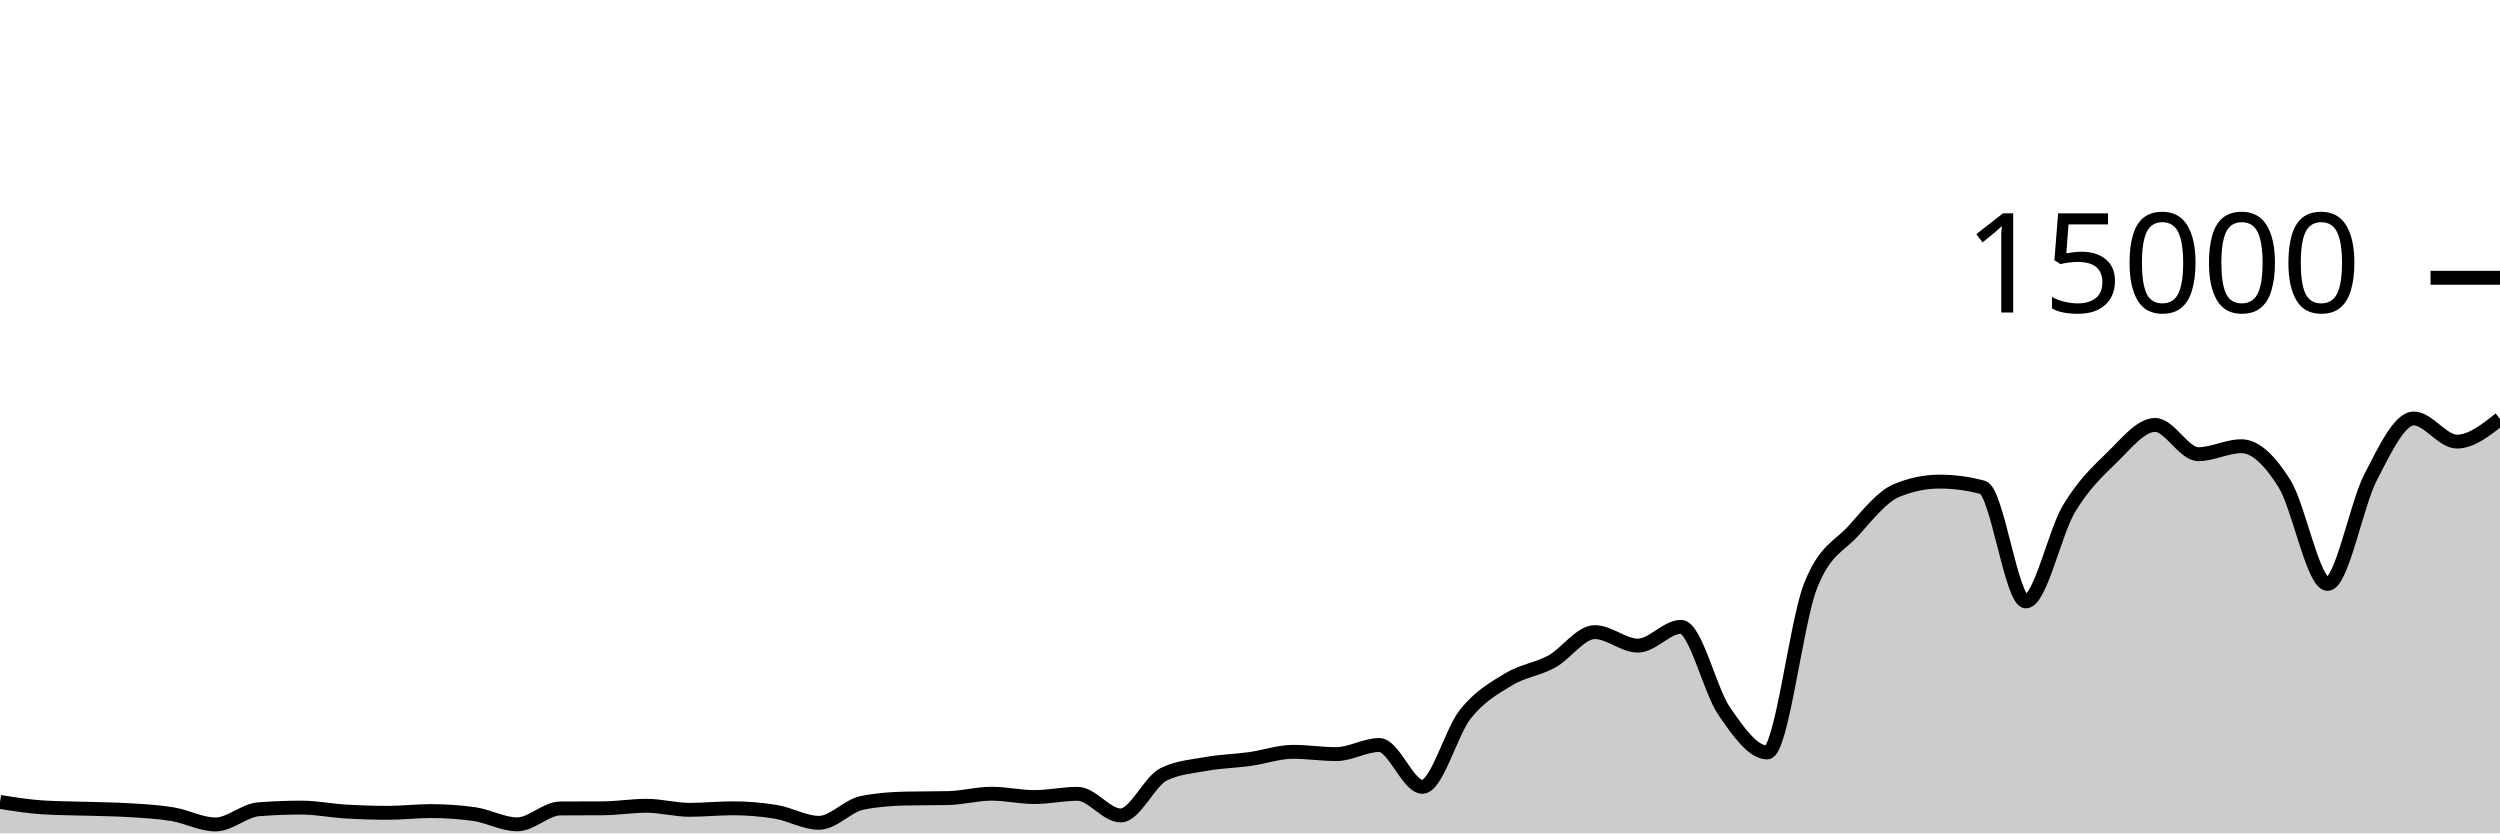
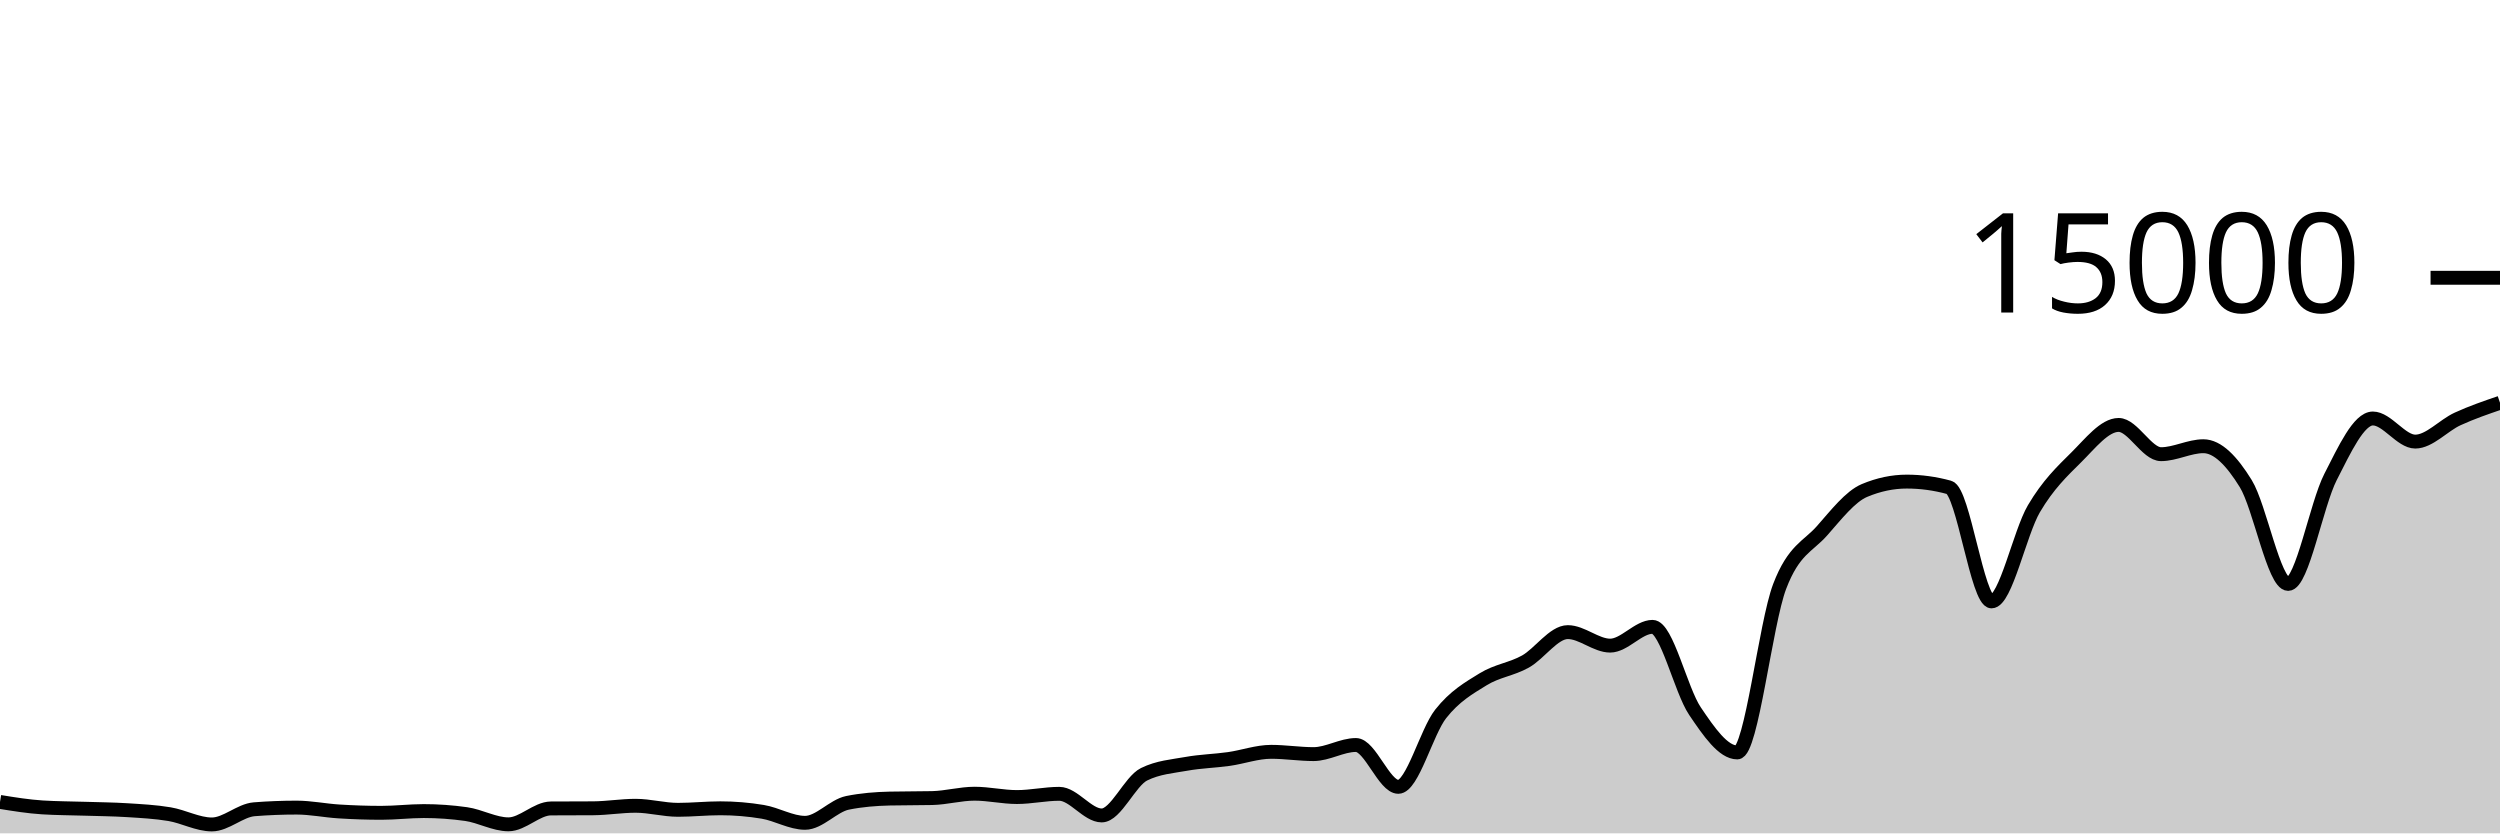
<svg xmlns="http://www.w3.org/2000/svg" viewBox="0 0 180 60">
  <g transform="translate(0,20)">
-     <path class="area" fill="rgba(0, 0, 0, 0.2)" d="M0,37.739C1.034,37.904,2.069,38.069,3.103,38.133C4.138,38.197,5.172,38.196,6.207,38.229C7.241,38.263,8.276,38.268,9.31,38.333C10.345,38.398,11.379,38.448,12.414,38.619C13.448,38.79,14.483,39.36,15.517,39.36C16.552,39.36,17.586,38.347,18.621,38.267C19.655,38.187,20.69,38.147,21.724,38.147C22.759,38.147,23.793,38.361,24.828,38.424C25.862,38.487,26.897,38.523,27.931,38.523C28.966,38.523,30,38.397,31.034,38.397C32.069,38.397,33.103,38.469,34.138,38.613C35.172,38.757,36.207,39.352,37.241,39.352C38.276,39.352,39.31,38.215,40.345,38.208C41.379,38.201,42.414,38.204,43.448,38.197C44.483,38.19,45.517,38.016,46.552,38.016C47.586,38.016,48.621,38.307,49.655,38.307C50.69,38.307,51.724,38.197,52.759,38.197C53.793,38.197,54.828,38.282,55.862,38.451C56.897,38.62,57.931,39.243,58.966,39.243C60,39.243,61.034,38.012,62.069,37.805C63.103,37.599,64.138,37.519,65.172,37.496C66.207,37.473,67.241,37.484,68.276,37.461C69.31,37.438,70.345,37.147,71.379,37.147C72.414,37.147,73.448,37.387,74.483,37.387C75.517,37.387,76.552,37.155,77.586,37.155C78.621,37.155,79.655,38.712,80.69,38.712C81.724,38.712,82.759,36.248,83.793,35.747C84.828,35.245,85.862,35.178,86.897,34.995C87.931,34.812,88.966,34.792,90,34.648C91.034,34.504,92.069,34.131,93.103,34.131C94.138,34.131,95.172,34.296,96.207,34.296C97.241,34.296,98.276,33.64,99.31,33.64C100.345,33.64,101.379,36.653,102.414,36.653C103.448,36.653,104.483,32.69,105.517,31.4C106.552,30.11,107.586,29.54,108.621,28.912C109.655,28.284,110.69,28.199,111.724,27.632C112.759,27.065,113.793,25.512,114.828,25.512C115.862,25.512,116.897,26.485,117.931,26.485C118.966,26.485,120,25.133,121.034,25.133C122.069,25.133,123.103,29.688,124.138,31.195C125.172,32.702,126.207,34.176,127.241,34.176C128.276,34.176,129.31,24.881,130.345,22.221C131.379,19.561,132.414,19.367,133.448,18.216C134.483,17.065,135.517,15.746,136.552,15.317C137.586,14.889,138.621,14.675,139.655,14.675C140.69,14.675,141.724,14.814,142.759,15.093C143.793,15.372,144.828,23.301,145.862,23.301C146.897,23.301,147.931,18.358,148.966,16.629C150,14.9,151.034,13.934,152.069,12.928C153.103,11.922,154.138,10.595,155.172,10.595C156.207,10.595,157.241,12.701,158.276,12.701C159.31,12.701,160.345,12.128,161.379,12.128C162.414,12.128,163.448,13.169,164.483,14.821C165.517,16.474,166.552,22.043,167.586,22.043C168.621,22.043,169.655,16.329,170.69,14.344C171.724,12.359,172.759,10.131,173.793,10.131C174.828,10.131,175.862,11.795,176.897,11.795C177.931,11.795,178.966,10.979,180,10.163L180,40C178.966,40,177.931,40,176.897,40C175.862,40,174.828,40,173.793,40C172.759,40,171.724,40,170.69,40C169.655,40,168.621,40,167.586,40C166.552,40,165.517,40,164.483,40C163.448,40,162.414,40,161.379,40C160.345,40,159.31,40,158.276,40C157.241,40,156.207,40,155.172,40C154.138,40,153.103,40,152.069,40C151.034,40,150,40,148.966,40C147.931,40,146.897,40,145.862,40C144.828,40,143.793,40,142.759,40C141.724,40,140.69,40,139.655,40C138.621,40,137.586,40,136.552,40C135.517,40,134.483,40,133.448,40C132.414,40,131.379,40,130.345,40C129.31,40,128.276,40,127.241,40C126.207,40,125.172,40,124.138,40C123.103,40,122.069,40,121.034,40C120,40,118.966,40,117.931,40C116.897,40,115.862,40,114.828,40C113.793,40,112.759,40,111.724,40C110.69,40,109.655,40,108.621,40C107.586,40,106.552,40,105.517,40C104.483,40,103.448,40,102.414,40C101.379,40,100.345,40,99.31,40C98.276,40,97.241,40,96.207,40C95.172,40,94.138,40,93.103,40C92.069,40,91.034,40,90,40C88.966,40,87.931,40,86.897,40C85.862,40,84.828,40,83.793,40C82.759,40,81.724,40,80.69,40C79.655,40,78.621,40,77.586,40C76.552,40,75.517,40,74.483,40C73.448,40,72.414,40,71.379,40C70.345,40,69.31,40,68.276,40C67.241,40,66.207,40,65.172,40C64.138,40,63.103,40,62.069,40C61.034,40,60,40,58.966,40C57.931,40,56.897,40,55.862,40C54.828,40,53.793,40,52.759,40C51.724,40,50.69,40,49.655,40C48.621,40,47.586,40,46.552,40C45.517,40,44.483,40,43.448,40C42.414,40,41.379,40,40.345,40C39.31,40,38.276,40,37.241,40C36.207,40,35.172,40,34.138,40C33.103,40,32.069,40,31.034,40C30,40,28.966,40,27.931,40C26.897,40,25.862,40,24.828,40C23.793,40,22.759,40,21.724,40C20.69,40,19.655,40,18.621,40C17.586,40,16.552,40,15.517,40C14.483,40,13.448,40,12.414,40C11.379,40,10.345,40,9.31,40C8.276,40,7.241,40,6.207,40C5.172,40,4.138,40,3.103,40C2.069,40,1.034,40,0,40Z" />
-     <path class="line" stroke="black" fill="none" d="M0,37.739C1.034,37.904,2.069,38.069,3.103,38.133C4.138,38.197,5.172,38.196,6.207,38.229C7.241,38.263,8.276,38.268,9.31,38.333C10.345,38.398,11.379,38.448,12.414,38.619C13.448,38.79,14.483,39.36,15.517,39.36C16.552,39.36,17.586,38.347,18.621,38.267C19.655,38.187,20.69,38.147,21.724,38.147C22.759,38.147,23.793,38.361,24.828,38.424C25.862,38.487,26.897,38.523,27.931,38.523C28.966,38.523,30,38.397,31.034,38.397C32.069,38.397,33.103,38.469,34.138,38.613C35.172,38.757,36.207,39.352,37.241,39.352C38.276,39.352,39.31,38.215,40.345,38.208C41.379,38.201,42.414,38.204,43.448,38.197C44.483,38.19,45.517,38.016,46.552,38.016C47.586,38.016,48.621,38.307,49.655,38.307C50.69,38.307,51.724,38.197,52.759,38.197C53.793,38.197,54.828,38.282,55.862,38.451C56.897,38.62,57.931,39.243,58.966,39.243C60,39.243,61.034,38.012,62.069,37.805C63.103,37.599,64.138,37.519,65.172,37.496C66.207,37.473,67.241,37.484,68.276,37.461C69.31,37.438,70.345,37.147,71.379,37.147C72.414,37.147,73.448,37.387,74.483,37.387C75.517,37.387,76.552,37.155,77.586,37.155C78.621,37.155,79.655,38.712,80.69,38.712C81.724,38.712,82.759,36.248,83.793,35.747C84.828,35.245,85.862,35.178,86.897,34.995C87.931,34.812,88.966,34.792,90,34.648C91.034,34.504,92.069,34.131,93.103,34.131C94.138,34.131,95.172,34.296,96.207,34.296C97.241,34.296,98.276,33.64,99.31,33.64C100.345,33.64,101.379,36.653,102.414,36.653C103.448,36.653,104.483,32.69,105.517,31.4C106.552,30.11,107.586,29.54,108.621,28.912C109.655,28.284,110.69,28.199,111.724,27.632C112.759,27.065,113.793,25.512,114.828,25.512C115.862,25.512,116.897,26.485,117.931,26.485C118.966,26.485,120,25.133,121.034,25.133C122.069,25.133,123.103,29.688,124.138,31.195C125.172,32.702,126.207,34.176,127.241,34.176C128.276,34.176,129.31,24.881,130.345,22.221C131.379,19.561,132.414,19.367,133.448,18.216C134.483,17.065,135.517,15.746,136.552,15.317C137.586,14.889,138.621,14.675,139.655,14.675C140.69,14.675,141.724,14.814,142.759,15.093C143.793,15.372,144.828,23.301,145.862,23.301C146.897,23.301,147.931,18.358,148.966,16.629C150,14.9,151.034,13.934,152.069,12.928C153.103,11.922,154.138,10.595,155.172,10.595C156.207,10.595,157.241,12.701,158.276,12.701C159.31,12.701,160.345,12.128,161.379,12.128C162.414,12.128,163.448,13.169,164.483,14.821C165.517,16.474,166.552,22.043,167.586,22.043C168.621,22.043,169.655,16.329,170.69,14.344C171.724,12.359,172.759,10.131,173.793,10.131C174.828,10.131,175.862,11.795,176.897,11.795C177.931,11.795,178.966,10.979,180,10.163" />
+     <path class="area" fill="rgba(0, 0, 0, 0.2)" d="M0,37.739C1.017,37.904,2.034,38.069,3.051,38.133C4.068,38.197,5.085,38.196,6.102,38.229C7.119,38.263,8.136,38.268,9.153,38.333C10.169,38.398,11.186,38.448,12.203,38.619C13.22,38.79,14.237,39.36,15.254,39.36C16.271,39.36,17.288,38.347,18.305,38.267C19.322,38.187,20.339,38.147,21.356,38.147C22.373,38.147,23.39,38.361,24.407,38.424C25.424,38.487,26.441,38.523,27.458,38.523C28.475,38.523,29.492,38.397,30.508,38.397C31.525,38.397,32.542,38.469,33.559,38.613C34.576,38.757,35.593,39.352,36.61,39.352C37.627,39.352,38.644,38.215,39.661,38.208C40.678,38.201,41.695,38.204,42.712,38.197C43.729,38.19,44.746,38.016,45.763,38.016C46.78,38.016,47.797,38.307,48.814,38.307C49.831,38.307,50.847,38.197,51.864,38.197C52.881,38.197,53.898,38.282,54.915,38.451C55.932,38.62,56.949,39.243,57.966,39.243C58.983,39.243,60,38.012,61.017,37.805C62.034,37.599,63.051,37.519,64.068,37.496C65.085,37.473,66.102,37.484,67.119,37.461C68.136,37.438,69.153,37.147,70.169,37.147C71.186,37.147,72.203,37.387,73.22,37.387C74.237,37.387,75.254,37.155,76.271,37.155C77.288,37.155,78.305,38.712,79.322,38.712C80.339,38.712,81.356,36.248,82.373,35.747C83.39,35.245,84.407,35.178,85.424,34.995C86.441,34.812,87.458,34.792,88.475,34.648C89.492,34.504,90.508,34.131,91.525,34.131C92.542,34.131,93.559,34.296,94.576,34.296C95.593,34.296,96.61,33.64,97.627,33.64C98.644,33.64,99.661,36.653,100.678,36.653C101.695,36.653,102.712,32.69,103.729,31.4C104.746,30.11,105.763,29.54,106.78,28.912C107.797,28.284,108.814,28.199,109.831,27.632C110.847,27.065,111.864,25.512,112.881,25.512C113.898,25.512,114.915,26.485,115.932,26.485C116.949,26.485,117.966,25.133,118.983,25.133C120,25.133,121.017,29.688,122.034,31.195C123.051,32.702,124.068,34.176,125.085,34.176C126.102,34.176,127.119,24.881,128.136,22.221C129.153,19.561,130.169,19.367,131.186,18.216C132.203,17.065,133.22,15.746,134.237,15.317C135.254,14.889,136.271,14.675,137.288,14.675C138.305,14.675,139.322,14.814,140.339,15.093C141.356,15.372,142.373,23.301,143.39,23.301C144.407,23.301,145.424,18.358,146.441,16.629C147.458,14.9,148.475,13.934,149.492,12.928C150.508,11.922,151.525,10.595,152.542,10.595C153.559,10.595,154.576,12.701,155.593,12.701C156.61,12.701,157.627,12.128,158.644,12.128C159.661,12.128,160.678,13.169,161.695,14.821C162.712,16.474,163.729,22.043,164.746,22.043C165.763,22.043,166.78,16.329,167.797,14.344C168.814,12.359,169.831,10.131,170.847,10.131C171.864,10.131,172.881,11.795,173.898,11.795C174.915,11.795,175.932,10.628,176.949,10.163C177.966,9.697,178.983,9.348,180,9L180,40C178.983,40,177.966,40,176.949,40C175.932,40,174.915,40,173.898,40C172.881,40,171.864,40,170.847,40C169.831,40,168.814,40,167.797,40C166.78,40,165.763,40,164.746,40C163.729,40,162.712,40,161.695,40C160.678,40,159.661,40,158.644,40C157.627,40,156.61,40,155.593,40C154.576,40,153.559,40,152.542,40C151.525,40,150.508,40,149.492,40C148.475,40,147.458,40,146.441,40C145.424,40,144.407,40,143.39,40C142.373,40,141.356,40,140.339,40C139.322,40,138.305,40,137.288,40C136.271,40,135.254,40,134.237,40C133.22,40,132.203,40,131.186,40C130.169,40,129.153,40,128.136,40C127.119,40,126.102,40,125.085,40C124.068,40,123.051,40,122.034,40C121.017,40,120,40,118.983,40C117.966,40,116.949,40,115.932,40C114.915,40,113.898,40,112.881,40C111.864,40,110.847,40,109.831,40C108.814,40,107.797,40,106.78,40C105.763,40,104.746,40,103.729,40C102.712,40,101.695,40,100.678,40C99.661,40,98.644,40,97.627,40C96.61,40,95.593,40,94.576,40C93.559,40,92.542,40,91.525,40C90.508,40,89.492,40,88.475,40C87.458,40,86.441,40,85.424,40C84.407,40,83.39,40,82.373,40C81.356,40,80.339,40,79.322,40C78.305,40,77.288,40,76.271,40C75.254,40,74.237,40,73.22,40C72.203,40,71.186,40,70.169,40C69.153,40,68.136,40,67.119,40C66.102,40,65.085,40,64.068,40C63.051,40,62.034,40,61.017,40C60,40,58.983,40,57.966,40C56.949,40,55.932,40,54.915,40C53.898,40,52.881,40,51.864,40C50.847,40,49.831,40,48.814,40C47.797,40,46.78,40,45.763,40C44.746,40,43.729,40,42.712,40C41.695,40,40.678,40,39.661,40C38.644,40,37.627,40,36.61,40C35.593,40,34.576,40,33.559,40C32.542,40,31.525,40,30.508,40C29.492,40,28.475,40,27.458,40C26.441,40,25.424,40,24.407,40C23.39,40,22.373,40,21.356,40C20.339,40,19.322,40,18.305,40C17.288,40,16.271,40,15.254,40C14.237,40,13.22,40,12.203,40C11.186,40,10.169,40,9.153,40C8.136,40,7.119,40,6.102,40C5.085,40,4.068,40,3.051,40C2.034,40,1.017,40,0,40Z" />
+     <path class="line" stroke="black" fill="none" d="M0,37.739C1.017,37.904,2.034,38.069,3.051,38.133C4.068,38.197,5.085,38.196,6.102,38.229C7.119,38.263,8.136,38.268,9.153,38.333C10.169,38.398,11.186,38.448,12.203,38.619C13.22,38.79,14.237,39.36,15.254,39.36C16.271,39.36,17.288,38.347,18.305,38.267C19.322,38.187,20.339,38.147,21.356,38.147C22.373,38.147,23.39,38.361,24.407,38.424C25.424,38.487,26.441,38.523,27.458,38.523C28.475,38.523,29.492,38.397,30.508,38.397C31.525,38.397,32.542,38.469,33.559,38.613C34.576,38.757,35.593,39.352,36.61,39.352C37.627,39.352,38.644,38.215,39.661,38.208C40.678,38.201,41.695,38.204,42.712,38.197C43.729,38.19,44.746,38.016,45.763,38.016C46.78,38.016,47.797,38.307,48.814,38.307C49.831,38.307,50.847,38.197,51.864,38.197C52.881,38.197,53.898,38.282,54.915,38.451C55.932,38.62,56.949,39.243,57.966,39.243C58.983,39.243,60,38.012,61.017,37.805C62.034,37.599,63.051,37.519,64.068,37.496C65.085,37.473,66.102,37.484,67.119,37.461C68.136,37.438,69.153,37.147,70.169,37.147C71.186,37.147,72.203,37.387,73.22,37.387C74.237,37.387,75.254,37.155,76.271,37.155C77.288,37.155,78.305,38.712,79.322,38.712C80.339,38.712,81.356,36.248,82.373,35.747C83.39,35.245,84.407,35.178,85.424,34.995C86.441,34.812,87.458,34.792,88.475,34.648C89.492,34.504,90.508,34.131,91.525,34.131C92.542,34.131,93.559,34.296,94.576,34.296C95.593,34.296,96.61,33.64,97.627,33.64C98.644,33.64,99.661,36.653,100.678,36.653C101.695,36.653,102.712,32.69,103.729,31.4C104.746,30.11,105.763,29.54,106.78,28.912C107.797,28.284,108.814,28.199,109.831,27.632C110.847,27.065,111.864,25.512,112.881,25.512C113.898,25.512,114.915,26.485,115.932,26.485C116.949,26.485,117.966,25.133,118.983,25.133C120,25.133,121.017,29.688,122.034,31.195C123.051,32.702,124.068,34.176,125.085,34.176C126.102,34.176,127.119,24.881,128.136,22.221C129.153,19.561,130.169,19.367,131.186,18.216C132.203,17.065,133.22,15.746,134.237,15.317C135.254,14.889,136.271,14.675,137.288,14.675C138.305,14.675,139.322,14.814,140.339,15.093C141.356,15.372,142.373,23.301,143.39,23.301C144.407,23.301,145.424,18.358,146.441,16.629C147.458,14.9,148.475,13.934,149.492,12.928C150.508,11.922,151.525,10.595,152.542,10.595C153.559,10.595,154.576,12.701,155.593,12.701C156.61,12.701,157.627,12.128,158.644,12.128C159.661,12.128,160.678,13.169,161.695,14.821C162.712,16.474,163.729,22.043,164.746,22.043C165.763,22.043,166.78,16.329,167.797,14.344C168.814,12.359,169.831,10.131,170.847,10.131C171.864,10.131,172.881,11.795,173.898,11.795C174.915,11.795,175.932,10.628,176.949,10.163C177.966,9.697,178.983,9.348,180,9" />
    <path class="axis-ceiling" stroke-width="1" stroke="black" fill="none" d="M175,0L180,0" />
    <text class="axis-ceiling-label" font-family="sans-serif" text-anchor="end" font-size="10px" x="170" y="2.5">15000</text>
  </g>
</svg>
